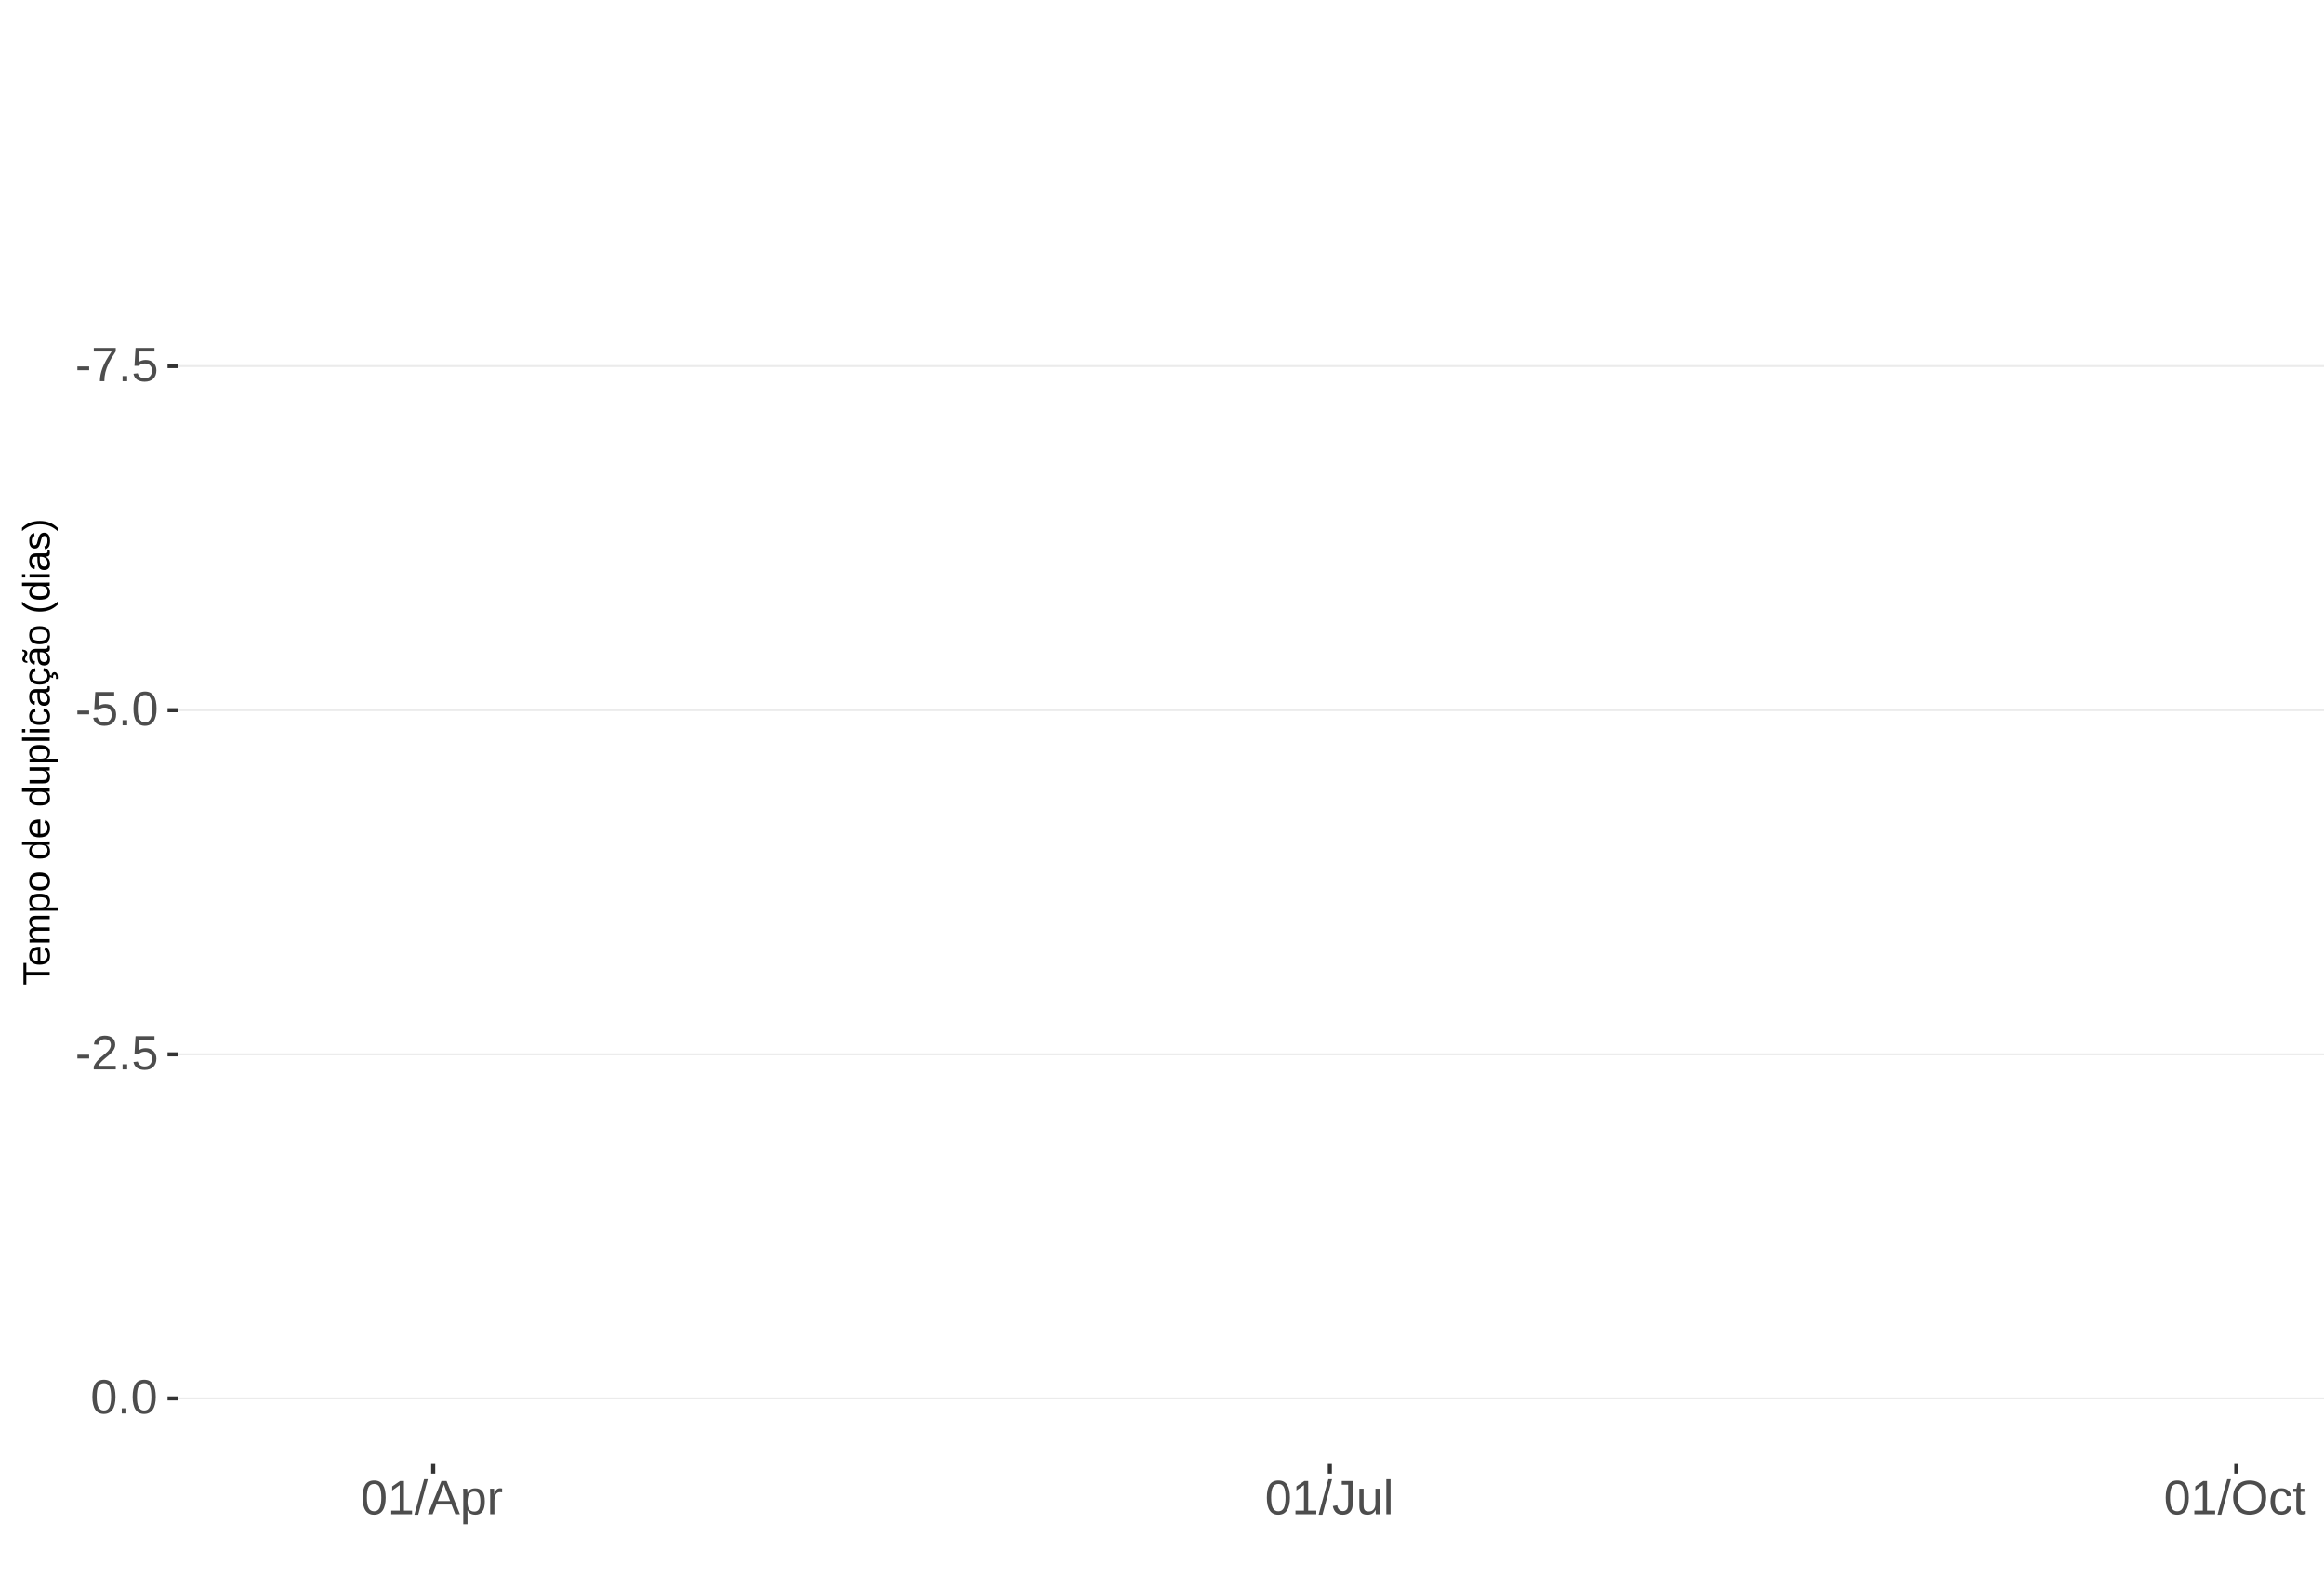
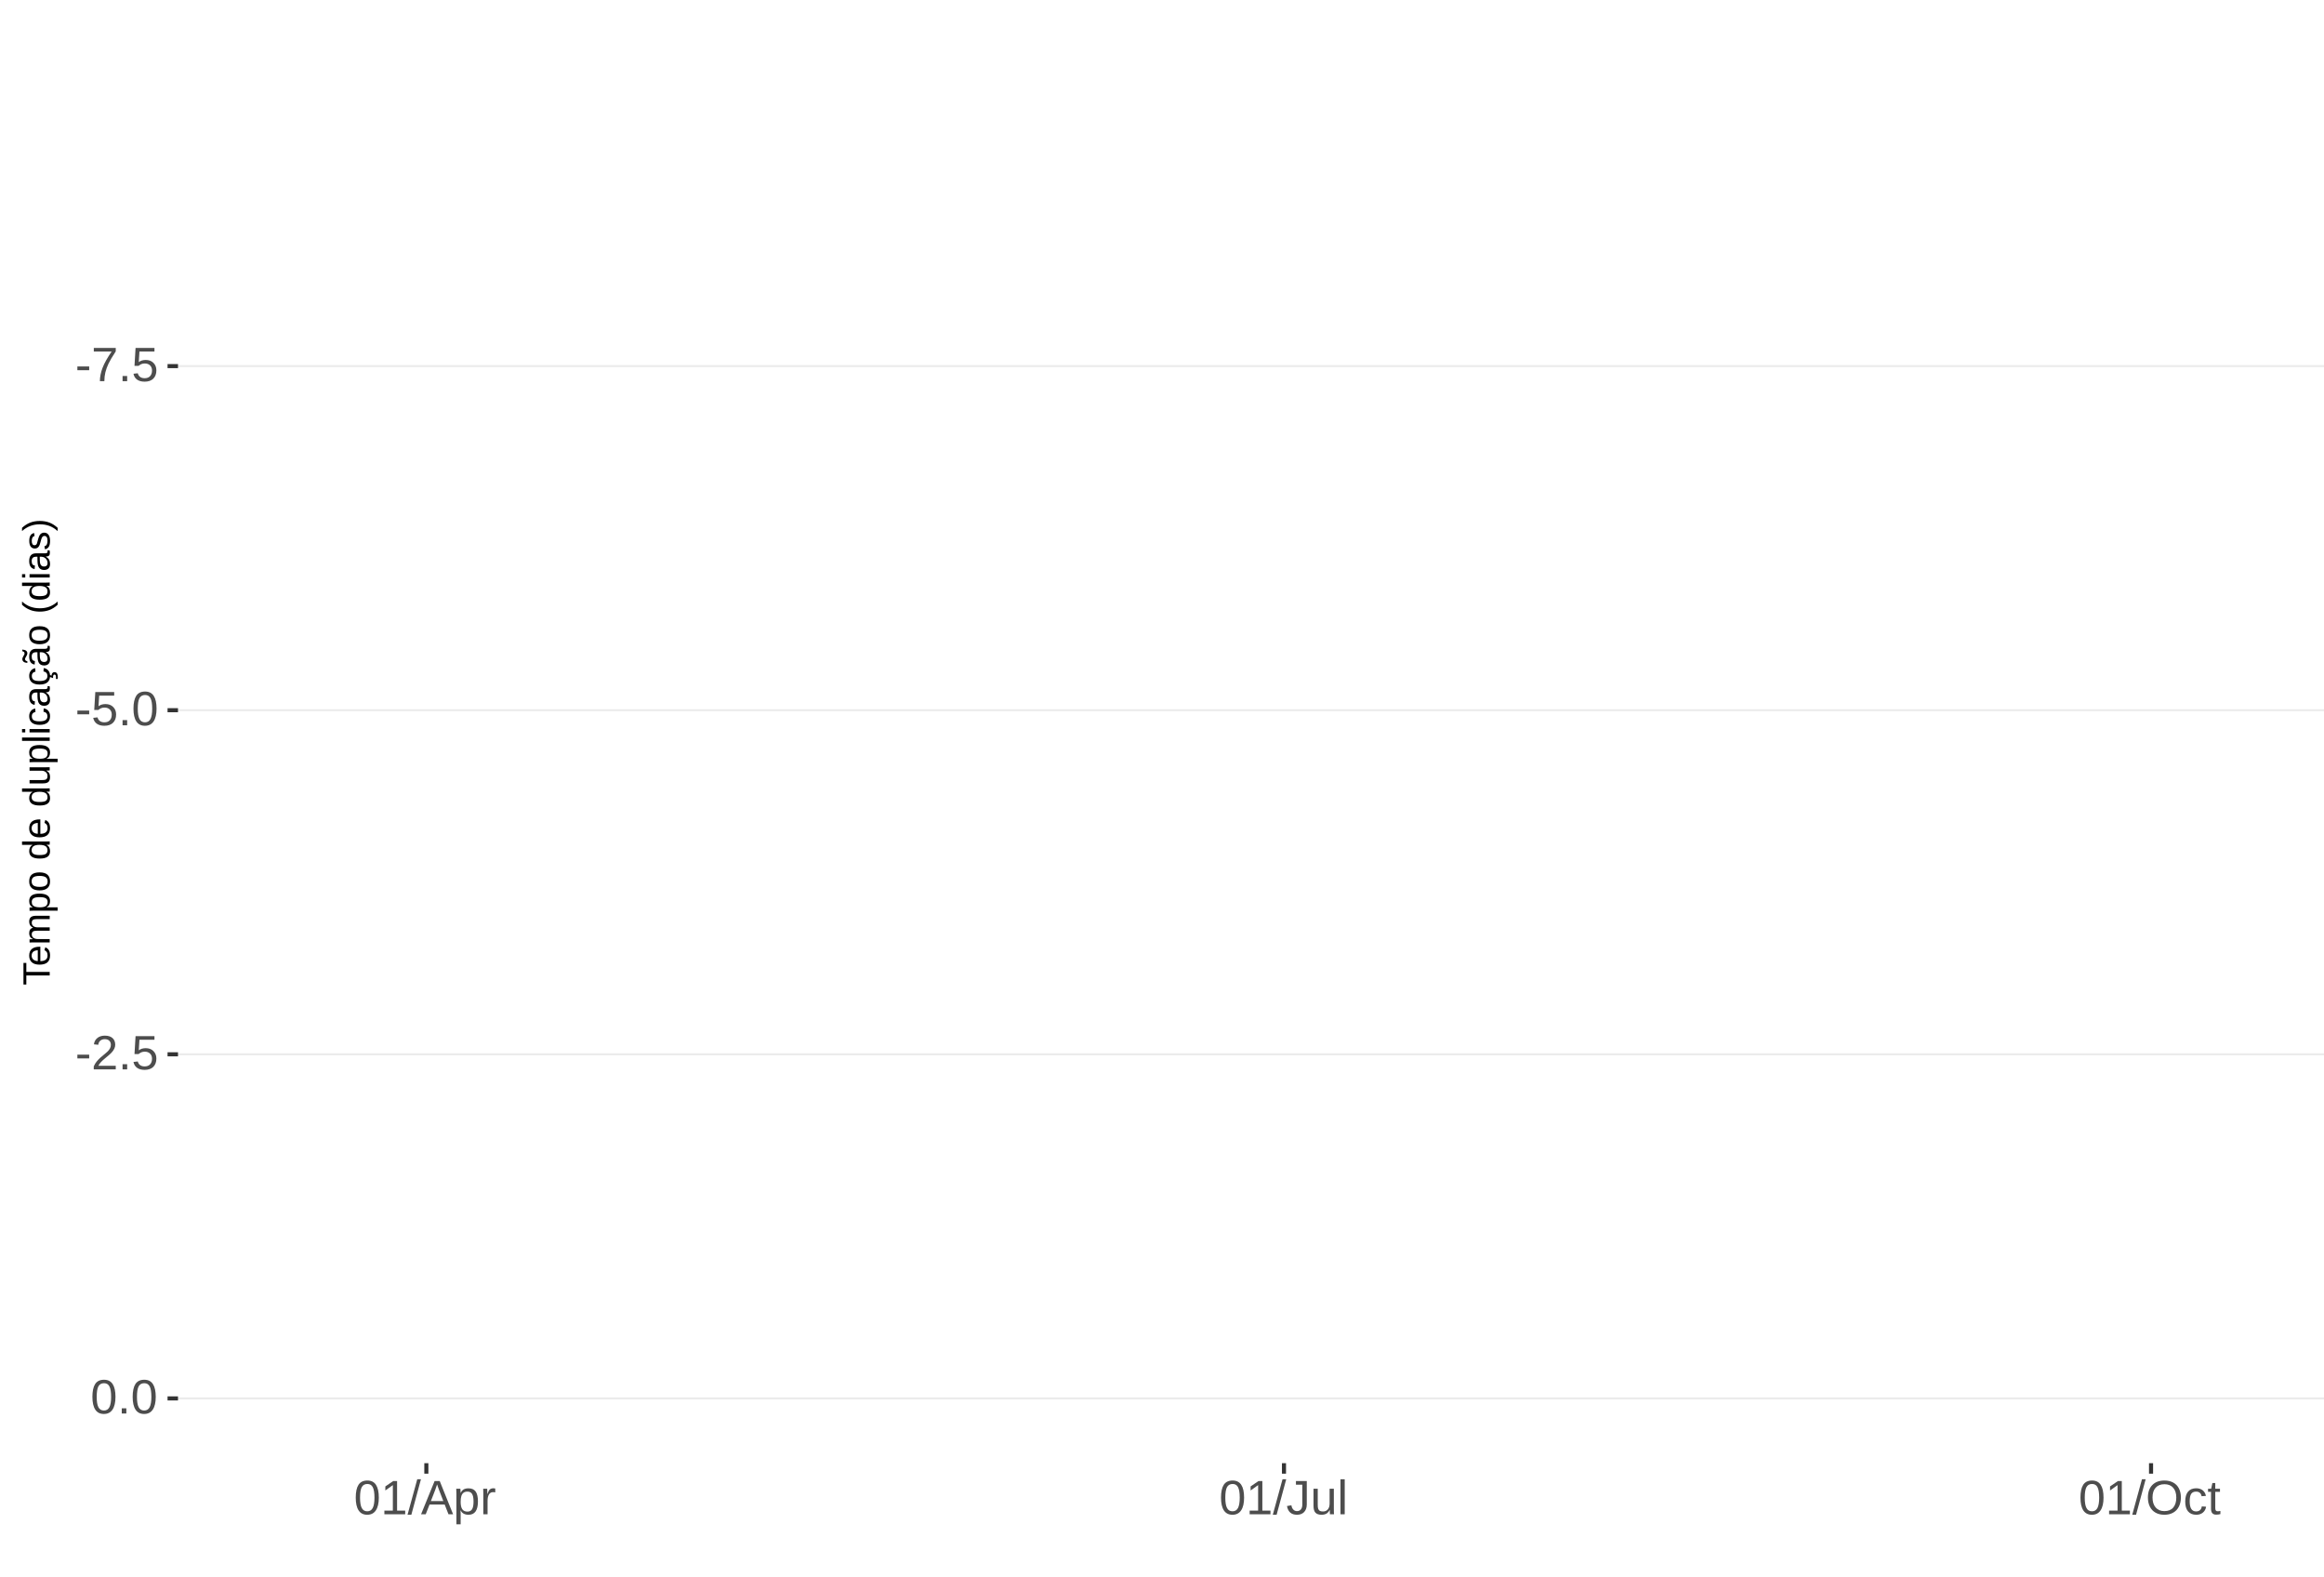
<svg xmlns="http://www.w3.org/2000/svg" xmlns:xlink="http://www.w3.org/1999/xlink" width="609pt" height="413pt" viewBox="0 0 609 413" version="1.1">
  <defs>
    <g>
      <symbol overflow="visible" id="glyph0-0">
        <path style="stroke:none;" d="M 1.266 -8.703 L 8.219 -8.703 L 8.219 0 L 1.266 0 Z M 1.734 -8.234 L 1.734 -0.469 L 7.75 -0.469 L 7.75 -8.234 Z M 1.734 -8.234 " />
      </symbol>
      <symbol overflow="visible" id="glyph0-1">
        <path style="stroke:none;" d="M 0.562 -2.875 L 0.562 -3.859 L 3.656 -3.859 L 3.656 -2.875 Z M 0.562 -2.875 " />
      </symbol>
      <symbol overflow="visible" id="glyph0-2">
        <path style="stroke:none;" d="M 6.406 -7.812 C 5.508 -6.445 4.879 -5.379 4.516 -4.609 C 4.148 -3.836 3.875 -3.078 3.688 -2.328 C 3.508 -1.578 3.422 -0.801 3.422 0 L 2.25 0 C 2.25 -1.113 2.484 -2.285 2.953 -3.516 C 3.43 -4.742 4.223 -6.16 5.328 -7.766 L 0.656 -7.766 L 0.656 -8.703 L 6.406 -8.703 Z M 6.406 -7.812 " />
      </symbol>
      <symbol overflow="visible" id="glyph0-3">
        <path style="stroke:none;" d="M 1.156 0 L 1.156 -1.359 L 2.359 -1.359 L 2.359 0 Z M 1.156 0 " />
      </symbol>
      <symbol overflow="visible" id="glyph0-4">
        <path style="stroke:none;" d="M 6.5 -2.844 C 6.5 -1.914 6.227 -1.188 5.688 -0.656 C 5.145 -0.133 4.391 0.125 3.422 0.125 C 2.609 0.125 1.953 -0.051 1.453 -0.406 C 0.953 -0.758 0.633 -1.273 0.5 -1.953 L 1.625 -2.078 C 1.863 -1.211 2.469 -0.781 3.438 -0.781 C 4.039 -0.781 4.508 -0.957 4.844 -1.312 C 5.188 -1.676 5.359 -2.176 5.359 -2.812 C 5.359 -3.363 5.188 -3.805 4.844 -4.141 C 4.5 -4.473 4.039 -4.641 3.469 -4.641 C 3.164 -4.641 2.883 -4.594 2.625 -4.5 C 2.363 -4.406 2.102 -4.242 1.844 -4.016 L 0.766 -4.016 L 1.047 -8.703 L 6 -8.703 L 6 -7.766 L 2.062 -7.766 L 1.891 -5 C 2.379 -5.375 2.984 -5.562 3.703 -5.562 C 4.555 -5.562 5.234 -5.305 5.734 -4.797 C 6.242 -4.297 6.5 -3.645 6.5 -2.844 Z M 6.5 -2.844 " />
      </symbol>
      <symbol overflow="visible" id="glyph0-5">
        <path style="stroke:none;" d="M 6.547 -4.359 C 6.547 -2.898 6.285 -1.785 5.766 -1.016 C 5.254 -0.254 4.5 0.125 3.5 0.125 C 2.5 0.125 1.75 -0.254 1.25 -1.016 C 0.75 -1.773 0.5 -2.891 0.5 -4.359 C 0.5 -5.848 0.738 -6.969 1.219 -7.719 C 1.707 -8.469 2.484 -8.844 3.547 -8.844 C 4.566 -8.844 5.32 -8.461 5.812 -7.703 C 6.301 -6.953 6.547 -5.836 6.547 -4.359 Z M 5.406 -4.359 C 5.406 -5.609 5.258 -6.516 4.969 -7.078 C 4.688 -7.648 4.211 -7.938 3.547 -7.938 C 2.859 -7.938 2.363 -7.656 2.062 -7.094 C 1.77 -6.539 1.625 -5.629 1.625 -4.359 C 1.625 -3.117 1.773 -2.211 2.078 -1.641 C 2.379 -1.066 2.859 -0.781 3.516 -0.781 C 4.172 -0.781 4.648 -1.07 4.953 -1.656 C 5.254 -2.25 5.406 -3.148 5.406 -4.359 Z M 5.406 -4.359 " />
      </symbol>
      <symbol overflow="visible" id="glyph0-6">
        <path style="stroke:none;" d="M 0.641 0 L 0.641 -0.781 C 0.848 -1.27 1.102 -1.695 1.406 -2.062 C 1.707 -2.426 2.023 -2.758 2.359 -3.062 C 2.691 -3.363 3.02 -3.641 3.344 -3.891 C 3.676 -4.148 3.973 -4.406 4.234 -4.656 C 4.504 -4.914 4.719 -5.188 4.875 -5.469 C 5.039 -5.75 5.125 -6.066 5.125 -6.422 C 5.125 -6.891 4.984 -7.254 4.703 -7.516 C 4.422 -7.785 4.031 -7.922 3.531 -7.922 C 3.062 -7.922 2.672 -7.789 2.359 -7.531 C 2.055 -7.281 1.879 -6.922 1.828 -6.453 L 0.688 -6.562 C 0.77 -7.25 1.066 -7.801 1.578 -8.219 C 2.086 -8.633 2.738 -8.844 3.531 -8.844 C 4.406 -8.844 5.078 -8.633 5.547 -8.219 C 6.023 -7.801 6.266 -7.211 6.266 -6.453 C 6.266 -6.109 6.188 -5.77 6.031 -5.438 C 5.875 -5.102 5.645 -4.77 5.344 -4.438 C 5.039 -4.102 4.457 -3.586 3.594 -2.891 C 3.125 -2.504 2.75 -2.156 2.469 -1.844 C 2.188 -1.531 1.984 -1.234 1.859 -0.953 L 6.406 -0.953 L 6.406 0 Z M 0.641 0 " />
      </symbol>
      <symbol overflow="visible" id="glyph0-7">
        <path style="stroke:none;" d="M 0.969 0 L 0.969 -0.953 L 3.188 -0.953 L 3.188 -7.641 L 1.219 -6.234 L 1.219 -7.297 L 3.281 -8.703 L 4.297 -8.703 L 4.297 -0.953 L 6.422 -0.953 L 6.422 0 Z M 0.969 0 " />
      </symbol>
      <symbol overflow="visible" id="glyph0-8">
        <path style="stroke:none;" d="M 0 0.125 L 2.547 -9.172 L 3.516 -9.172 L 1 0.125 Z M 0 0.125 " />
      </symbol>
      <symbol overflow="visible" id="glyph0-9">
        <path style="stroke:none;" d="M 7.219 0 L 6.219 -2.547 L 2.25 -2.547 L 1.25 0 L 0.031 0 L 3.578 -8.703 L 4.922 -8.703 L 8.422 0 Z M 4.234 -7.812 L 4.172 -7.641 C 4.066 -7.297 3.914 -6.859 3.719 -6.328 L 2.609 -3.469 L 5.859 -3.469 L 4.75 -6.344 C 4.633 -6.625 4.52 -6.941 4.406 -7.297 Z M 4.234 -7.812 " />
      </symbol>
      <symbol overflow="visible" id="glyph0-10">
        <path style="stroke:none;" d="M 6.5 -3.375 C 6.5 -1.039 5.68 0.125 4.047 0.125 C 3.016 0.125 2.32 -0.258 1.969 -1.031 L 1.938 -1.031 C 1.957 -1 1.969 -0.648 1.969 0.016 L 1.969 2.625 L 0.859 2.625 L 0.859 -5.328 C 0.859 -6.016 0.844 -6.469 0.812 -6.688 L 1.891 -6.688 C 1.891 -6.664 1.895 -6.602 1.906 -6.5 C 1.914 -6.406 1.926 -6.254 1.938 -6.047 C 1.945 -5.836 1.953 -5.691 1.953 -5.609 L 1.984 -5.609 C 2.18 -6.023 2.441 -6.328 2.766 -6.516 C 3.086 -6.703 3.516 -6.797 4.047 -6.797 C 4.867 -6.797 5.484 -6.52 5.891 -5.969 C 6.297 -5.414 6.5 -4.551 6.5 -3.375 Z M 5.344 -3.344 C 5.344 -4.281 5.211 -4.945 4.953 -5.344 C 4.703 -5.738 4.305 -5.938 3.766 -5.938 C 3.328 -5.938 2.984 -5.844 2.734 -5.656 C 2.484 -5.477 2.289 -5.191 2.156 -4.797 C 2.031 -4.398 1.969 -3.891 1.969 -3.266 C 1.969 -2.391 2.109 -1.742 2.391 -1.328 C 2.672 -0.91 3.125 -0.703 3.75 -0.703 C 4.301 -0.703 4.703 -0.906 4.953 -1.312 C 5.211 -1.719 5.344 -2.395 5.344 -3.344 Z M 5.344 -3.344 " />
      </symbol>
      <symbol overflow="visible" id="glyph0-11">
        <path style="stroke:none;" d="M 0.875 0 L 0.875 -5.125 C 0.875 -5.594 0.863 -6.113 0.844 -6.688 L 1.891 -6.688 C 1.922 -5.926 1.938 -5.473 1.938 -5.328 L 1.969 -5.328 C 2.145 -5.898 2.348 -6.289 2.578 -6.5 C 2.805 -6.707 3.129 -6.812 3.547 -6.812 C 3.703 -6.812 3.852 -6.789 4 -6.75 L 4 -5.734 C 3.852 -5.773 3.656 -5.797 3.406 -5.797 C 2.945 -5.797 2.594 -5.594 2.344 -5.188 C 2.102 -4.789 1.984 -4.223 1.984 -3.484 L 1.984 0 Z M 0.875 0 " />
      </symbol>
      <symbol overflow="visible" id="glyph0-12">
        <path style="stroke:none;" d="M 2.828 0.125 C 1.348 0.125 0.473 -0.633 0.203 -2.156 L 1.359 -2.359 C 1.43 -1.879 1.598 -1.504 1.859 -1.234 C 2.117 -0.961 2.441 -0.828 2.828 -0.828 C 3.254 -0.828 3.594 -0.973 3.844 -1.266 C 4.094 -1.566 4.219 -2.004 4.219 -2.578 L 4.219 -7.75 L 2.547 -7.75 L 2.547 -8.703 L 5.391 -8.703 L 5.391 -2.594 C 5.391 -1.75 5.16 -1.082 4.703 -0.594 C 4.242 -0.113 3.617 0.125 2.828 0.125 Z M 2.828 0.125 " />
      </symbol>
      <symbol overflow="visible" id="glyph0-13">
        <path style="stroke:none;" d="M 1.938 -6.688 L 1.938 -2.453 C 1.938 -2.004 1.977 -1.66 2.062 -1.422 C 2.156 -1.18 2.297 -1.004 2.484 -0.891 C 2.672 -0.785 2.945 -0.734 3.312 -0.734 C 3.852 -0.734 4.273 -0.914 4.578 -1.281 C 4.891 -1.645 5.047 -2.156 5.047 -2.812 L 5.047 -6.688 L 6.156 -6.688 L 6.156 -1.422 C 6.156 -0.648 6.172 -0.176 6.203 0 L 5.141 0 C 5.141 -0.02 5.133 -0.07 5.125 -0.156 C 5.125 -0.25 5.117 -0.352 5.109 -0.469 C 5.109 -0.594 5.102 -0.816 5.094 -1.141 L 5.078 -1.141 C 4.828 -0.68 4.531 -0.352 4.188 -0.156 C 3.852 0.031 3.438 0.125 2.938 0.125 C 2.207 0.125 1.672 -0.055 1.328 -0.422 C 0.992 -0.785 0.828 -1.391 0.828 -2.234 L 0.828 -6.688 Z M 1.938 -6.688 " />
      </symbol>
      <symbol overflow="visible" id="glyph0-14">
        <path style="stroke:none;" d="M 0.859 0 L 0.859 -9.172 L 1.969 -9.172 L 1.969 0 Z M 0.859 0 " />
      </symbol>
      <symbol overflow="visible" id="glyph0-15">
        <path style="stroke:none;" d="M 9.234 -4.391 C 9.234 -3.484 9.055 -2.688 8.703 -2 C 8.359 -1.312 7.859 -0.785 7.203 -0.422 C 6.555 -0.055 5.789 0.125 4.906 0.125 C 4.02 0.125 3.25 -0.055 2.594 -0.422 C 1.945 -0.785 1.453 -1.305 1.109 -1.984 C 0.766 -2.672 0.594 -3.473 0.594 -4.391 C 0.594 -5.785 0.973 -6.875 1.734 -7.656 C 2.504 -8.445 3.566 -8.844 4.922 -8.844 C 5.805 -8.844 6.57 -8.664 7.219 -8.312 C 7.875 -7.957 8.375 -7.441 8.719 -6.766 C 9.062 -6.098 9.234 -5.305 9.234 -4.391 Z M 8.031 -4.391 C 8.031 -5.473 7.758 -6.32 7.219 -6.938 C 6.676 -7.562 5.91 -7.875 4.922 -7.875 C 3.93 -7.875 3.16 -7.566 2.609 -6.953 C 2.066 -6.348 1.797 -5.492 1.797 -4.391 C 1.797 -3.297 2.07 -2.426 2.625 -1.781 C 3.176 -1.145 3.938 -0.828 4.906 -0.828 C 5.914 -0.828 6.688 -1.133 7.219 -1.75 C 7.758 -2.375 8.031 -3.254 8.031 -4.391 Z M 8.031 -4.391 " />
      </symbol>
      <symbol overflow="visible" id="glyph0-16">
        <path style="stroke:none;" d="M 1.703 -3.375 C 1.703 -2.488 1.844 -1.828 2.125 -1.391 C 2.406 -0.961 2.828 -0.75 3.391 -0.75 C 3.785 -0.75 4.113 -0.852 4.375 -1.062 C 4.645 -1.281 4.812 -1.613 4.875 -2.062 L 6 -1.984 C 5.906 -1.348 5.629 -0.836 5.172 -0.453 C 4.711 -0.066 4.129 0.125 3.422 0.125 C 2.484 0.125 1.766 -0.172 1.266 -0.766 C 0.773 -1.359 0.531 -2.219 0.531 -3.344 C 0.531 -4.469 0.773 -5.328 1.266 -5.922 C 1.766 -6.516 2.477 -6.812 3.406 -6.812 C 4.094 -6.812 4.66 -6.633 5.109 -6.281 C 5.555 -5.926 5.836 -5.438 5.953 -4.812 L 4.812 -4.734 C 4.758 -5.098 4.613 -5.391 4.375 -5.609 C 4.133 -5.828 3.801 -5.938 3.375 -5.938 C 2.781 -5.938 2.352 -5.738 2.094 -5.344 C 1.832 -4.957 1.703 -4.301 1.703 -3.375 Z M 1.703 -3.375 " />
      </symbol>
      <symbol overflow="visible" id="glyph0-17">
        <path style="stroke:none;" d="M 3.422 -0.047 C 3.055 0.047 2.68 0.094 2.297 0.094 C 1.41 0.094 0.969 -0.41 0.969 -1.422 L 0.969 -5.875 L 0.188 -5.875 L 0.188 -6.688 L 1 -6.688 L 1.328 -8.188 L 2.078 -8.188 L 2.078 -6.688 L 3.312 -6.688 L 3.312 -5.875 L 2.078 -5.875 L 2.078 -1.656 C 2.078 -1.332 2.129 -1.102 2.234 -0.969 C 2.336 -0.844 2.52 -0.781 2.781 -0.781 C 2.926 -0.781 3.141 -0.812 3.422 -0.875 Z M 3.422 -0.047 " />
      </symbol>
      <symbol overflow="visible" id="glyph1-0">
        <path style="stroke:none;" d="M -6.875 -1 L -6.875 -6.5 L 0 -6.5 L 0 -1 Z M -6.516 -1.375 L -0.375 -1.375 L -0.375 -6.125 L -6.516 -6.125 Z M -6.516 -1.375 " />
      </symbol>
      <symbol overflow="visible" id="glyph1-1">
        <path style="stroke:none;" d="M -6.125 -3.516 L 0 -3.516 L 0 -2.594 L -6.125 -2.594 L -6.125 -0.219 L -6.875 -0.219 L -6.875 -5.875 L -6.125 -5.875 Z M -6.125 -3.516 " />
      </symbol>
      <symbol overflow="visible" id="glyph1-2">
        <path style="stroke:none;" d="M -2.453 -1.344 C -1.848 -1.344 -1.379 -1.469 -1.047 -1.719 C -0.723 -1.969 -0.562 -2.336 -0.562 -2.828 C -0.562 -3.203 -0.633 -3.504 -0.781 -3.734 C -0.938 -3.961 -1.133 -4.117 -1.375 -4.203 L -1.156 -4.969 C -0.32 -4.656 0.094 -3.941 0.094 -2.828 C 0.094 -2.047 -0.133 -1.445 -0.594 -1.031 C -1.062 -0.625 -1.754 -0.422 -2.672 -0.422 C -3.547 -0.422 -4.211 -0.625 -4.672 -1.031 C -5.141 -1.445 -5.375 -2.031 -5.375 -2.781 C -5.375 -4.344 -4.441 -5.125 -2.578 -5.125 L -2.453 -5.125 Z M -3.125 -4.203 C -3.688 -4.16 -4.094 -4.02 -4.344 -3.781 C -4.602 -3.551 -4.734 -3.219 -4.734 -2.781 C -4.734 -2.352 -4.586 -2.016 -4.297 -1.766 C -4.016 -1.516 -3.625 -1.379 -3.125 -1.359 Z M -3.125 -4.203 " />
      </symbol>
      <symbol overflow="visible" id="glyph1-3">
        <path style="stroke:none;" d="M 0 -3.75 L -3.344 -3.75 C -3.852 -3.75 -4.207 -3.676 -4.406 -3.531 C -4.602 -3.395 -4.703 -3.145 -4.703 -2.781 C -4.703 -2.406 -4.555 -2.109 -4.266 -1.891 C -3.984 -1.672 -3.582 -1.562 -3.062 -1.562 L 0 -1.562 L 0 -0.688 L -4.156 -0.688 C -4.77 -0.688 -5.145 -0.68 -5.281 -0.672 L -5.281 -1.5 C -5.27 -1.5 -5.227 -1.5 -5.156 -1.5 C -5.082 -1.508 -5 -1.516 -4.906 -1.516 C -4.812 -1.523 -4.633 -1.531 -4.375 -1.531 L -4.375 -1.547 C -4.75 -1.734 -5.008 -1.945 -5.156 -2.188 C -5.301 -2.438 -5.375 -2.738 -5.375 -3.094 C -5.375 -3.488 -5.297 -3.801 -5.141 -4.031 C -4.984 -4.27 -4.727 -4.438 -4.375 -4.531 L -4.375 -4.547 C -4.727 -4.723 -4.984 -4.941 -5.141 -5.203 C -5.297 -5.461 -5.375 -5.773 -5.375 -6.141 C -5.375 -6.672 -5.227 -7.055 -4.938 -7.297 C -4.656 -7.547 -4.18 -7.672 -3.516 -7.672 L 0 -7.672 L 0 -6.797 L -3.344 -6.797 C -3.852 -6.797 -4.207 -6.723 -4.406 -6.578 C -4.602 -6.441 -4.703 -6.191 -4.703 -5.828 C -4.703 -5.453 -4.555 -5.156 -4.266 -4.938 C -3.984 -4.727 -3.582 -4.625 -3.062 -4.625 L 0 -4.625 Z M 0 -3.75 " />
      </symbol>
      <symbol overflow="visible" id="glyph1-4">
        <path style="stroke:none;" d="M -2.672 -5.141 C -0.828 -5.141 0.094 -4.492 0.094 -3.203 C 0.094 -2.391 -0.211 -1.844 -0.828 -1.562 L -0.828 -1.531 C -0.797 -1.539 -0.516 -1.547 0.016 -1.547 L 2.078 -1.547 L 2.078 -0.672 L -4.203 -0.672 C -4.742 -0.672 -5.102 -0.66 -5.281 -0.641 L -5.281 -1.5 C -5.27 -1.5 -5.223 -1.5 -5.141 -1.5 C -5.066 -1.508 -4.945 -1.52 -4.781 -1.531 C -4.613 -1.539 -4.5 -1.547 -4.438 -1.547 L -4.438 -1.562 C -4.758 -1.719 -4.992 -1.922 -5.141 -2.172 C -5.297 -2.43 -5.375 -2.773 -5.375 -3.203 C -5.375 -3.848 -5.156 -4.332 -4.719 -4.656 C -4.281 -4.977 -3.598 -5.141 -2.672 -5.141 Z M -2.641 -4.219 C -3.379 -4.219 -3.906 -4.117 -4.219 -3.922 C -4.539 -3.723 -4.703 -3.406 -4.703 -2.969 C -4.703 -2.625 -4.629 -2.352 -4.484 -2.156 C -4.336 -1.957 -4.109 -1.805 -3.797 -1.703 C -3.484 -1.598 -3.078 -1.547 -2.578 -1.547 C -1.879 -1.547 -1.363 -1.656 -1.031 -1.875 C -0.707 -2.102 -0.547 -2.469 -0.547 -2.969 C -0.547 -3.406 -0.707 -3.723 -1.031 -3.922 C -1.352 -4.117 -1.891 -4.219 -2.641 -4.219 Z M -2.641 -4.219 " />
      </symbol>
      <symbol overflow="visible" id="glyph1-5">
        <path style="stroke:none;" d="M -2.641 -5.141 C -1.723 -5.141 -1.035 -4.938 -0.578 -4.531 C -0.129 -4.125 0.094 -3.535 0.094 -2.766 C 0.094 -1.992 -0.141 -1.41 -0.609 -1.016 C -1.078 -0.617 -1.754 -0.422 -2.641 -0.422 C -4.461 -0.422 -5.375 -1.207 -5.375 -2.781 C -5.375 -3.594 -5.148 -4.188 -4.703 -4.562 C -4.266 -4.945 -3.578 -5.141 -2.641 -5.141 Z M -2.641 -4.219 C -3.367 -4.219 -3.898 -4.109 -4.234 -3.891 C -4.566 -3.672 -4.734 -3.305 -4.734 -2.797 C -4.734 -2.285 -4.562 -1.914 -4.219 -1.688 C -3.883 -1.457 -3.359 -1.344 -2.641 -1.344 C -1.953 -1.344 -1.43 -1.453 -1.078 -1.672 C -0.723 -1.898 -0.547 -2.258 -0.547 -2.75 C -0.547 -3.281 -0.711 -3.656 -1.047 -3.875 C -1.391 -4.102 -1.922 -4.219 -2.641 -4.219 Z M -2.641 -4.219 " />
      </symbol>
      <symbol overflow="visible" id="glyph1-6">
        <path style="stroke:none;" d="" />
      </symbol>
      <symbol overflow="visible" id="glyph1-7">
        <path style="stroke:none;" d="M -0.844 -4.016 C -0.508 -3.848 -0.27 -3.629 -0.125 -3.359 C 0.02 -3.086 0.094 -2.754 0.094 -2.359 C 0.094 -1.691 -0.129 -1.203 -0.578 -0.891 C -1.023 -0.578 -1.707 -0.422 -2.625 -0.422 C -4.457 -0.422 -5.375 -1.066 -5.375 -2.359 C -5.375 -2.766 -5.301 -3.098 -5.156 -3.359 C -5.008 -3.629 -4.781 -3.848 -4.469 -4.016 L -7.25 -4.016 L -7.25 -4.891 L -1.094 -4.891 C -0.539 -4.891 -0.176 -4.898 0 -4.922 L 0 -4.078 C -0.051 -4.066 -0.172 -4.055 -0.359 -4.047 C -0.547 -4.035 -0.707 -4.031 -0.844 -4.031 Z M -2.641 -1.344 C -1.898 -1.344 -1.367 -1.438 -1.047 -1.625 C -0.734 -1.82 -0.578 -2.145 -0.578 -2.594 C -0.578 -3.082 -0.75 -3.441 -1.094 -3.672 C -1.438 -3.898 -1.973 -4.016 -2.703 -4.016 C -3.398 -4.016 -3.91 -3.898 -4.234 -3.672 C -4.566 -3.441 -4.734 -3.082 -4.734 -2.594 C -4.734 -2.156 -4.566 -1.836 -4.234 -1.641 C -3.91 -1.441 -3.379 -1.344 -2.641 -1.344 Z M -2.641 -1.344 " />
      </symbol>
      <symbol overflow="visible" id="glyph1-8">
        <path style="stroke:none;" d="M -5.281 -1.531 L -1.938 -1.531 C -1.582 -1.531 -1.305 -1.562 -1.109 -1.625 C -0.922 -1.695 -0.785 -1.805 -0.703 -1.953 C -0.617 -2.109 -0.578 -2.332 -0.578 -2.625 C -0.578 -3.039 -0.723 -3.367 -1.016 -3.609 C -1.305 -3.859 -1.707 -3.984 -2.219 -3.984 L -5.281 -3.984 L -5.281 -4.875 L -1.125 -4.875 C -0.508 -4.875 -0.133 -4.879 0 -4.891 L 0 -4.062 C -0.02 -4.062 -0.062 -4.055 -0.125 -4.047 C -0.195 -4.047 -0.281 -4.039 -0.375 -4.031 C -0.469 -4.031 -0.645 -4.031 -0.906 -4.031 L -0.906 -4.016 C -0.539 -3.816 -0.281 -3.582 -0.125 -3.312 C 0.02 -3.051 0.094 -2.723 0.094 -2.328 C 0.094 -1.742 -0.047 -1.316 -0.328 -1.047 C -0.617 -0.785 -1.098 -0.656 -1.766 -0.656 L -5.281 -0.656 Z M -5.281 -1.531 " />
      </symbol>
      <symbol overflow="visible" id="glyph1-9">
        <path style="stroke:none;" d="M 0 -0.672 L -7.25 -0.672 L -7.25 -1.547 L 0 -1.547 Z M 0 -0.672 " />
      </symbol>
      <symbol overflow="visible" id="glyph1-10">
        <path style="stroke:none;" d="M -6.406 -0.672 L -7.25 -0.672 L -7.25 -1.547 L -6.406 -1.547 Z M 0 -0.672 L -5.281 -0.672 L -5.281 -1.547 L 0 -1.547 Z M 0 -0.672 " />
      </symbol>
      <symbol overflow="visible" id="glyph1-11">
        <path style="stroke:none;" d="M -2.672 -1.344 C -1.961 -1.344 -1.438 -1.453 -1.094 -1.672 C -0.758 -1.891 -0.594 -2.223 -0.594 -2.672 C -0.594 -2.984 -0.676 -3.242 -0.844 -3.453 C -1.02 -3.672 -1.281 -3.801 -1.625 -3.844 L -1.578 -4.734 C -1.066 -4.672 -0.66 -4.457 -0.359 -4.094 C -0.055 -3.727 0.094 -3.266 0.094 -2.703 C 0.094 -1.961 -0.133 -1.395 -0.594 -1 C -1.062 -0.613 -1.742 -0.422 -2.641 -0.422 C -3.535 -0.422 -4.211 -0.613 -4.672 -1 C -5.141 -1.395 -5.375 -1.957 -5.375 -2.688 C -5.375 -3.227 -5.234 -3.676 -4.953 -4.031 C -4.68 -4.395 -4.297 -4.617 -3.797 -4.703 L -3.734 -3.797 C -4.023 -3.754 -4.254 -3.641 -4.422 -3.453 C -4.598 -3.266 -4.688 -3.004 -4.688 -2.672 C -4.688 -2.203 -4.531 -1.863 -4.219 -1.656 C -3.914 -1.445 -3.398 -1.344 -2.672 -1.344 Z M -2.672 -1.344 " />
      </symbol>
      <symbol overflow="visible" id="glyph1-12">
        <path style="stroke:none;" d="M 0.094 -2.016 C 0.094 -1.484 -0.047 -1.082 -0.328 -0.812 C -0.609 -0.551 -0.988 -0.422 -1.469 -0.422 C -2.02 -0.422 -2.441 -0.598 -2.734 -0.953 C -3.023 -1.316 -3.18 -1.898 -3.203 -2.703 L -3.219 -3.891 L -3.516 -3.891 C -3.941 -3.891 -4.25 -3.797 -4.438 -3.609 C -4.625 -3.43 -4.719 -3.148 -4.719 -2.766 C -4.719 -2.367 -4.648 -2.078 -4.516 -1.891 C -4.379 -1.711 -4.164 -1.609 -3.875 -1.578 L -3.953 -0.656 C -4.898 -0.812 -5.375 -1.52 -5.375 -2.781 C -5.375 -3.445 -5.223 -3.945 -4.922 -4.281 C -4.617 -4.613 -4.18 -4.781 -3.609 -4.781 L -1.328 -4.781 C -1.066 -4.781 -0.867 -4.812 -0.734 -4.875 C -0.609 -4.945 -0.547 -5.082 -0.547 -5.281 C -0.547 -5.363 -0.555 -5.457 -0.578 -5.562 L -0.031 -5.562 C 0.02 -5.344 0.047 -5.117 0.047 -4.891 C 0.047 -4.555 -0.035 -4.316 -0.203 -4.172 C -0.379 -4.023 -0.648 -3.941 -1.016 -3.922 L -1.016 -3.891 C -0.609 -3.672 -0.32 -3.41 -0.156 -3.109 C 0.008 -2.805 0.094 -2.441 0.094 -2.016 Z M -0.562 -2.219 C -0.562 -2.539 -0.633 -2.828 -0.781 -3.078 C -0.926 -3.328 -1.125 -3.523 -1.375 -3.672 C -1.633 -3.816 -1.898 -3.891 -2.172 -3.891 L -2.609 -3.891 L -2.594 -2.938 C -2.582 -2.52 -2.535 -2.203 -2.453 -1.984 C -2.379 -1.773 -2.258 -1.613 -2.094 -1.5 C -1.938 -1.383 -1.723 -1.328 -1.453 -1.328 C -1.172 -1.328 -0.953 -1.406 -0.797 -1.562 C -0.641 -1.719 -0.562 -1.938 -0.562 -2.219 Z M -0.562 -2.219 " />
      </symbol>
      <symbol overflow="visible" id="glyph1-13">
        <path style="stroke:none;" d="M -2.672 -1.344 C -1.961 -1.344 -1.438 -1.453 -1.094 -1.672 C -0.758 -1.891 -0.594 -2.223 -0.594 -2.672 C -0.594 -2.984 -0.676 -3.242 -0.844 -3.453 C -1.02 -3.672 -1.281 -3.801 -1.625 -3.844 L -1.578 -4.734 C -1.066 -4.672 -0.66 -4.457 -0.359 -4.094 C -0.055 -3.727 0.094 -3.266 0.094 -2.703 C 0.094 -1.961 -0.133 -1.395 -0.594 -1 C -1.062 -0.613 -1.742 -0.422 -2.641 -0.422 C -3.535 -0.422 -4.211 -0.613 -4.672 -1 C -5.141 -1.395 -5.375 -1.957 -5.375 -2.688 C -5.375 -3.227 -5.234 -3.676 -4.953 -4.031 C -4.68 -4.395 -4.297 -4.617 -3.797 -4.703 L -3.734 -3.797 C -4.023 -3.754 -4.254 -3.641 -4.422 -3.453 C -4.598 -3.266 -4.688 -3.004 -4.688 -2.672 C -4.688 -2.203 -4.531 -1.863 -4.219 -1.656 C -3.914 -1.445 -3.398 -1.344 -2.672 -1.344 Z M 1.234 -3.672 C 1.828 -3.672 2.125 -3.223 2.125 -2.328 C 2.125 -2.148 2.113 -2.004 2.094 -1.891 L 1.625 -1.891 C 1.645 -2.055 1.656 -2.195 1.656 -2.312 C 1.656 -2.789 1.52 -3.031 1.25 -3.031 C 1 -3.031 0.875 -2.812 0.875 -2.375 C 0.875 -2.238 0.879 -2.148 0.891 -2.109 L 0 -2.422 L 0 -2.938 L 0.484 -2.75 C 0.492 -3.062 0.566 -3.289 0.703 -3.438 C 0.836 -3.594 1.016 -3.672 1.234 -3.672 Z M 1.234 -3.672 " />
      </symbol>
      <symbol overflow="visible" id="glyph1-14">
        <path style="stroke:none;" d="M 0.094 -2.016 C 0.094 -1.484 -0.047 -1.082 -0.328 -0.812 C -0.609 -0.551 -0.988 -0.422 -1.469 -0.422 C -2.02 -0.422 -2.441 -0.598 -2.734 -0.953 C -3.023 -1.316 -3.18 -1.898 -3.203 -2.703 L -3.219 -3.891 L -3.516 -3.891 C -3.941 -3.891 -4.25 -3.797 -4.438 -3.609 C -4.625 -3.43 -4.719 -3.148 -4.719 -2.766 C -4.719 -2.367 -4.648 -2.078 -4.516 -1.891 C -4.379 -1.711 -4.164 -1.609 -3.875 -1.578 L -3.953 -0.656 C -4.898 -0.812 -5.375 -1.52 -5.375 -2.781 C -5.375 -3.445 -5.223 -3.945 -4.922 -4.281 C -4.617 -4.613 -4.18 -4.781 -3.609 -4.781 L -1.328 -4.781 C -1.066 -4.781 -0.867 -4.812 -0.734 -4.875 C -0.609 -4.945 -0.547 -5.082 -0.547 -5.281 C -0.547 -5.363 -0.555 -5.457 -0.578 -5.562 L -0.031 -5.562 C 0.02 -5.344 0.047 -5.117 0.047 -4.891 C 0.047 -4.555 -0.035 -4.316 -0.203 -4.172 C -0.379 -4.023 -0.648 -3.941 -1.016 -3.922 L -1.016 -3.891 C -0.609 -3.672 -0.32 -3.41 -0.156 -3.109 C 0.008 -2.805 0.094 -2.441 0.094 -2.016 Z M -0.562 -2.219 C -0.562 -2.539 -0.633 -2.828 -0.781 -3.078 C -0.926 -3.328 -1.125 -3.523 -1.375 -3.672 C -1.633 -3.816 -1.898 -3.891 -2.172 -3.891 L -2.609 -3.891 L -2.594 -2.938 C -2.582 -2.52 -2.535 -2.203 -2.453 -1.984 C -2.379 -1.773 -2.258 -1.613 -2.094 -1.5 C -1.938 -1.383 -1.723 -1.328 -1.453 -1.328 C -1.172 -1.328 -0.953 -1.406 -0.797 -1.562 C -0.641 -1.719 -0.562 -1.938 -0.562 -2.219 Z M -5.859 -3.609 C -5.859 -3.473 -5.891 -3.332 -5.953 -3.188 C -6.016 -3.051 -6.082 -2.922 -6.156 -2.797 C -6.227 -2.672 -6.297 -2.551 -6.359 -2.438 C -6.422 -2.32 -6.453 -2.211 -6.453 -2.109 C -6.453 -1.93 -6.398 -1.797 -6.297 -1.703 C -6.191 -1.617 -6.047 -1.562 -5.859 -1.531 L -5.859 -1.094 C -6.191 -1.125 -6.441 -1.176 -6.609 -1.25 C -6.785 -1.332 -6.922 -1.441 -7.016 -1.578 C -7.117 -1.711 -7.172 -1.879 -7.172 -2.078 C -7.172 -2.223 -7.141 -2.363 -7.078 -2.5 C -7.023 -2.633 -6.957 -2.766 -6.875 -2.891 C -6.801 -3.023 -6.734 -3.145 -6.672 -3.25 C -6.617 -3.363 -6.594 -3.473 -6.594 -3.578 C -6.594 -3.898 -6.785 -4.086 -7.172 -4.141 L -7.172 -4.594 C -6.691 -4.539 -6.352 -4.43 -6.156 -4.266 C -5.957 -4.098 -5.859 -3.879 -5.859 -3.609 Z M -5.859 -3.609 " />
      </symbol>
      <symbol overflow="visible" id="glyph1-15">
        <path style="stroke:none;" d="M -2.594 -0.625 C -3.539 -0.625 -4.383 -0.77 -5.125 -1.062 C -5.875 -1.352 -6.582 -1.805 -7.25 -2.422 L -7.25 -3.266 C -6.57 -2.66 -5.852 -2.211 -5.094 -1.922 C -4.332 -1.641 -3.5 -1.5 -2.594 -1.5 C -1.688 -1.5 -0.852 -1.641 -0.094 -1.922 C 0.664 -2.203 1.391 -2.648 2.078 -3.266 L 2.078 -2.422 C 1.41 -1.805 0.703 -1.352 -0.047 -1.062 C -0.797 -0.77 -1.641 -0.625 -2.578 -0.625 Z M -2.594 -0.625 " />
      </symbol>
      <symbol overflow="visible" id="glyph1-16">
        <path style="stroke:none;" d="M -1.453 -4.641 C -0.961 -4.641 -0.582 -4.453 -0.312 -4.078 C -0.039 -3.703 0.094 -3.176 0.094 -2.5 C 0.094 -1.844 -0.008 -1.332 -0.219 -0.969 C -0.438 -0.613 -0.773 -0.383 -1.234 -0.281 L -1.391 -1.062 C -1.109 -1.133 -0.898 -1.285 -0.766 -1.516 C -0.641 -1.754 -0.578 -2.082 -0.578 -2.5 C -0.578 -2.945 -0.645 -3.27 -0.781 -3.469 C -0.914 -3.676 -1.117 -3.781 -1.391 -3.781 C -1.598 -3.781 -1.766 -3.707 -1.891 -3.562 C -2.023 -3.426 -2.133 -3.195 -2.219 -2.875 L -2.391 -2.25 C -2.516 -1.738 -2.641 -1.375 -2.766 -1.156 C -2.891 -0.945 -3.039 -0.781 -3.219 -0.656 C -3.406 -0.539 -3.629 -0.484 -3.891 -0.484 C -4.367 -0.484 -4.734 -0.656 -4.984 -1 C -5.234 -1.344 -5.359 -1.844 -5.359 -2.5 C -5.359 -3.082 -5.254 -3.547 -5.047 -3.891 C -4.848 -4.234 -4.523 -4.453 -4.078 -4.547 L -3.969 -3.75 C -4.207 -3.707 -4.391 -3.578 -4.516 -3.359 C -4.641 -3.148 -4.703 -2.863 -4.703 -2.5 C -4.703 -2.102 -4.641 -1.812 -4.516 -1.625 C -4.398 -1.438 -4.219 -1.344 -3.969 -1.344 C -3.82 -1.344 -3.695 -1.379 -3.594 -1.453 C -3.5 -1.535 -3.414 -1.648 -3.344 -1.797 C -3.281 -1.953 -3.191 -2.281 -3.078 -2.781 C -2.953 -3.238 -2.836 -3.57 -2.734 -3.781 C -2.641 -3.988 -2.531 -4.148 -2.406 -4.266 C -2.289 -4.379 -2.156 -4.469 -2 -4.531 C -1.844 -4.602 -1.66 -4.641 -1.453 -4.641 Z M -1.453 -4.641 " />
      </symbol>
      <symbol overflow="visible" id="glyph1-17">
        <path style="stroke:none;" d="M -2.578 -2.703 C -1.641 -2.703 -0.797 -2.555 -0.047 -2.266 C 0.703 -1.973 1.41 -1.52 2.078 -0.906 L 2.078 -0.062 C 1.391 -0.676 0.672 -1.125 -0.078 -1.406 C -0.836 -1.688 -1.676 -1.828 -2.594 -1.828 C -3.5 -1.828 -4.328 -1.68 -5.078 -1.391 C -5.836 -1.109 -6.562 -0.664 -7.25 -0.062 L -7.25 -0.906 C -6.582 -1.52 -5.875 -1.973 -5.125 -2.266 C -4.375 -2.555 -3.531 -2.703 -2.594 -2.703 Z M -2.578 -2.703 " />
      </symbol>
    </g>
    <clipPath id="clip1">
      <path d="M 46.645 9.961 L 609 9.961 L 609 383.328 L 46.645 383.328 Z M 46.645 9.961 " />
    </clipPath>
    <clipPath id="clip2">
      <path d="M 46.645 95 L 609 95 L 609 97 L 46.645 97 Z M 46.645 95 " />
    </clipPath>
    <clipPath id="clip3">
      <path d="M 46.645 185 L 609 185 L 609 187 L 46.645 187 Z M 46.645 185 " />
    </clipPath>
    <clipPath id="clip4">
      <path d="M 46.645 275 L 609 275 L 609 277 L 46.645 277 Z M 46.645 275 " />
    </clipPath>
    <clipPath id="clip5">
      <path d="M 46.645 366 L 609 366 L 609 367 L 46.645 367 Z M 46.645 366 " />
    </clipPath>
  </defs>
  <g id="surface193">
    <rect x="0" y="0" width="609" height="413" style="fill:rgb(100%,100%,100%);fill-opacity:1;stroke:none;" />
    <rect x="0" y="0" width="609" height="413" style="fill:rgb(100%,100%,100%);fill-opacity:1;stroke:none;" />
    <path style="fill:none;stroke-width:1.067;stroke-linecap:round;stroke-linejoin:round;stroke:rgb(100%,100%,100%);stroke-opacity:1;stroke-miterlimit:10;" d="M 0 413 L 609 413 L 609 0 L 0 0 Z M 0 413 " />
    <g clip-path="url(#clip1)" clip-rule="nonzero">
      <path style=" stroke:none;fill-rule:nonzero;fill:rgb(100%,100%,100%);fill-opacity:1;" d="M 46.645 383.328 L 609 383.328 L 609 9.961 L 46.645 9.961 Z M 46.645 383.328 " />
    </g>
    <g clip-path="url(#clip2)" clip-rule="nonzero">
      <path style="fill:none;stroke-width:0.533;stroke-linecap:butt;stroke-linejoin:round;stroke:rgb(92.157%,92.157%,92.157%);stroke-opacity:1;stroke-miterlimit:10;" d="M 46.645 95.914 L 609 95.914 " />
    </g>
    <g clip-path="url(#clip3)" clip-rule="nonzero">
      <path style="fill:none;stroke-width:0.533;stroke-linecap:butt;stroke-linejoin:round;stroke:rgb(92.157%,92.157%,92.157%);stroke-opacity:1;stroke-miterlimit:10;" d="M 46.645 186.062 L 609 186.062 " />
    </g>
    <g clip-path="url(#clip4)" clip-rule="nonzero">
      <path style="fill:none;stroke-width:0.533;stroke-linecap:butt;stroke-linejoin:round;stroke:rgb(92.157%,92.157%,92.157%);stroke-opacity:1;stroke-miterlimit:10;" d="M 46.645 276.211 L 609 276.211 " />
    </g>
    <g clip-path="url(#clip5)" clip-rule="nonzero">
      <path style="fill:none;stroke-width:0.533;stroke-linecap:butt;stroke-linejoin:round;stroke:rgb(92.157%,92.157%,92.157%);stroke-opacity:1;stroke-miterlimit:10;" d="M 46.645 366.359 L 609 366.359 " />
    </g>
    <g style="fill:rgb(30.196%,30.196%,30.196%);fill-opacity:1;">
      <use xlink:href="#glyph0-1" x="19.715" y="99.865" />
      <use xlink:href="#glyph0-2" x="23.927" y="99.865" />
      <use xlink:href="#glyph0-3" x="30.962" y="99.865" />
      <use xlink:href="#glyph0-4" x="34.477" y="99.865" />
    </g>
    <g style="fill:rgb(30.196%,30.196%,30.196%);fill-opacity:1;">
      <use xlink:href="#glyph0-1" x="19.715" y="190.014" />
      <use xlink:href="#glyph0-4" x="23.927" y="190.014" />
      <use xlink:href="#glyph0-3" x="30.962" y="190.014" />
      <use xlink:href="#glyph0-5" x="34.477" y="190.014" />
    </g>
    <g style="fill:rgb(30.196%,30.196%,30.196%);fill-opacity:1;">
      <use xlink:href="#glyph0-1" x="19.715" y="280.162" />
      <use xlink:href="#glyph0-6" x="23.927" y="280.162" />
      <use xlink:href="#glyph0-3" x="30.962" y="280.162" />
      <use xlink:href="#glyph0-4" x="34.477" y="280.162" />
    </g>
    <g style="fill:rgb(30.196%,30.196%,30.196%);fill-opacity:1;">
      <use xlink:href="#glyph0-5" x="23.715" y="370.311" />
      <use xlink:href="#glyph0-3" x="30.75" y="370.311" />
      <use xlink:href="#glyph0-5" x="34.265" y="370.311" />
    </g>
    <path style="fill:none;stroke-width:1.067;stroke-linecap:butt;stroke-linejoin:round;stroke:rgb(20%,20%,20%);stroke-opacity:1;stroke-miterlimit:10;" d="M 43.906 95.914 L 46.645 95.914 " />
    <path style="fill:none;stroke-width:1.067;stroke-linecap:butt;stroke-linejoin:round;stroke:rgb(20%,20%,20%);stroke-opacity:1;stroke-miterlimit:10;" d="M 43.906 186.062 L 46.645 186.062 " />
    <path style="fill:none;stroke-width:1.067;stroke-linecap:butt;stroke-linejoin:round;stroke:rgb(20%,20%,20%);stroke-opacity:1;stroke-miterlimit:10;" d="M 43.906 276.211 L 46.645 276.211 " />
    <path style="fill:none;stroke-width:1.067;stroke-linecap:butt;stroke-linejoin:round;stroke:rgb(20%,20%,20%);stroke-opacity:1;stroke-miterlimit:10;" d="M 43.906 366.359 L 46.645 366.359 " />
-     <path style="fill:none;stroke-width:1.067;stroke-linecap:butt;stroke-linejoin:round;stroke:rgb(20%,20%,20%);stroke-opacity:1;stroke-miterlimit:10;" d="M 113.52 386.07 L 113.52 383.328 " />
-     <path style="fill:none;stroke-width:1.067;stroke-linecap:butt;stroke-linejoin:round;stroke:rgb(20%,20%,20%);stroke-opacity:1;stroke-miterlimit:10;" d="M 348.477 386.07 L 348.477 383.328 " />
-     <path style="fill:none;stroke-width:1.067;stroke-linecap:butt;stroke-linejoin:round;stroke:rgb(20%,20%,20%);stroke-opacity:1;stroke-miterlimit:10;" d="M 586.02 386.07 L 586.02 383.328 " />
-     <g style="fill:rgb(30.196%,30.196%,30.196%);fill-opacity:1;">
-       <use xlink:href="#glyph0-5" x="94.52" y="396.713" />
-       <use xlink:href="#glyph0-7" x="101.555" y="396.713" />
-       <use xlink:href="#glyph0-8" x="108.59" y="396.713" />
-       <use xlink:href="#glyph0-9" x="112.104" y="396.713" />
-       <use xlink:href="#glyph0-10" x="120.542" y="396.713" />
-       <use xlink:href="#glyph0-11" x="127.577" y="396.713" />
-     </g>
-     <g style="fill:rgb(30.196%,30.196%,30.196%);fill-opacity:1;">
-       <use xlink:href="#glyph0-5" x="331.477" y="396.713" />
-       <use xlink:href="#glyph0-7" x="338.512" y="396.713" />
-       <use xlink:href="#glyph0-8" x="345.547" y="396.713" />
-       <use xlink:href="#glyph0-12" x="349.062" y="396.713" />
-       <use xlink:href="#glyph0-13" x="355.387" y="396.713" />
-       <use xlink:href="#glyph0-14" x="362.422" y="396.713" />
-     </g>
-     <g style="fill:rgb(30.196%,30.196%,30.196%);fill-opacity:1;">
-       <use xlink:href="#glyph0-5" x="567.02" y="396.713" />
-       <use xlink:href="#glyph0-7" x="574.055" y="396.713" />
-       <use xlink:href="#glyph0-8" x="581.09" y="396.713" />
-       <use xlink:href="#glyph0-15" x="584.604" y="396.713" />
-       <use xlink:href="#glyph0-16" x="594.443" y="396.713" />
-       <use xlink:href="#glyph0-17" x="600.769" y="396.713" />
+     <path style="fill:none;stroke-width:1.067;stroke-linecap:butt;stroke-linejoin:round;stroke:rgb(20%,20%,20%);stroke-opacity:1;stroke-miterlimit:10;" d="M 111.723 386.07 L 111.723 383.328 " />
+     <path style="fill:none;stroke-width:1.067;stroke-linecap:butt;stroke-linejoin:round;stroke:rgb(20%,20%,20%);stroke-opacity:1;stroke-miterlimit:10;" d="M 336.465 386.07 L 336.465 383.328 " />
+     <path style="fill:none;stroke-width:1.067;stroke-linecap:butt;stroke-linejoin:round;stroke:rgb(20%,20%,20%);stroke-opacity:1;stroke-miterlimit:10;" d="M 563.68 386.07 L 563.68 383.328 " />
+     <g style="fill:rgb(30.196%,30.196%,30.196%);fill-opacity:1;">
+       <use xlink:href="#glyph0-5" x="92.723" y="396.713" />
+       <use xlink:href="#glyph0-7" x="99.758" y="396.713" />
+       <use xlink:href="#glyph0-8" x="106.793" y="396.713" />
+       <use xlink:href="#glyph0-9" x="110.308" y="396.713" />
+       <use xlink:href="#glyph0-10" x="118.745" y="396.713" />
+       <use xlink:href="#glyph0-11" x="125.78" y="396.713" />
+     </g>
+     <g style="fill:rgb(30.196%,30.196%,30.196%);fill-opacity:1;">
+       <use xlink:href="#glyph0-5" x="319.465" y="396.713" />
+       <use xlink:href="#glyph0-7" x="326.5" y="396.713" />
+       <use xlink:href="#glyph0-8" x="333.535" y="396.713" />
+       <use xlink:href="#glyph0-12" x="337.05" y="396.713" />
+       <use xlink:href="#glyph0-13" x="343.375" y="396.713" />
+       <use xlink:href="#glyph0-14" x="350.41" y="396.713" />
+     </g>
+     <g style="fill:rgb(30.196%,30.196%,30.196%);fill-opacity:1;">
+       <use xlink:href="#glyph0-5" x="544.68" y="396.713" />
+       <use xlink:href="#glyph0-7" x="551.715" y="396.713" />
+       <use xlink:href="#glyph0-8" x="558.75" y="396.713" />
+       <use xlink:href="#glyph0-15" x="562.265" y="396.713" />
+       <use xlink:href="#glyph0-16" x="572.104" y="396.713" />
+       <use xlink:href="#glyph0-17" x="578.429" y="396.713" />
    </g>
    <g style="fill:rgb(0%,0%,0%);fill-opacity:1;">
      <use xlink:href="#glyph1-1" x="13.025" y="258.145" />
      <use xlink:href="#glyph1-2" x="13.025" y="253.145" />
      <use xlink:href="#glyph1-3" x="13.025" y="247.583" />
      <use xlink:href="#glyph1-4" x="13.025" y="239.253" />
      <use xlink:href="#glyph1-5" x="13.025" y="233.691" />
      <use xlink:href="#glyph1-6" x="13.025" y="228.13" />
      <use xlink:href="#glyph1-7" x="13.025" y="225.352" />
      <use xlink:href="#glyph1-2" x="13.025" y="219.79" />
      <use xlink:href="#glyph1-6" x="13.025" y="214.229" />
      <use xlink:href="#glyph1-7" x="13.025" y="211.45" />
      <use xlink:href="#glyph1-8" x="13.025" y="205.889" />
      <use xlink:href="#glyph1-4" x="13.025" y="200.327" />
      <use xlink:href="#glyph1-9" x="13.025" y="194.766" />
      <use xlink:href="#glyph1-10" x="13.025" y="192.544" />
      <use xlink:href="#glyph1-11" x="13.025" y="190.322" />
      <use xlink:href="#glyph1-12" x="13.025" y="185.322" />
      <use xlink:href="#glyph1-13" x="13.025" y="179.761" />
      <use xlink:href="#glyph1-14" x="13.025" y="174.761" />
      <use xlink:href="#glyph1-5" x="13.025" y="169.199" />
      <use xlink:href="#glyph1-6" x="13.025" y="163.638" />
      <use xlink:href="#glyph1-15" x="13.025" y="160.859" />
      <use xlink:href="#glyph1-7" x="13.025" y="157.529" />
      <use xlink:href="#glyph1-10" x="13.025" y="151.968" />
      <use xlink:href="#glyph1-12" x="13.025" y="149.746" />
      <use xlink:href="#glyph1-16" x="13.025" y="144.185" />
      <use xlink:href="#glyph1-17" x="13.025" y="139.185" />
    </g>
  </g>
</svg>
